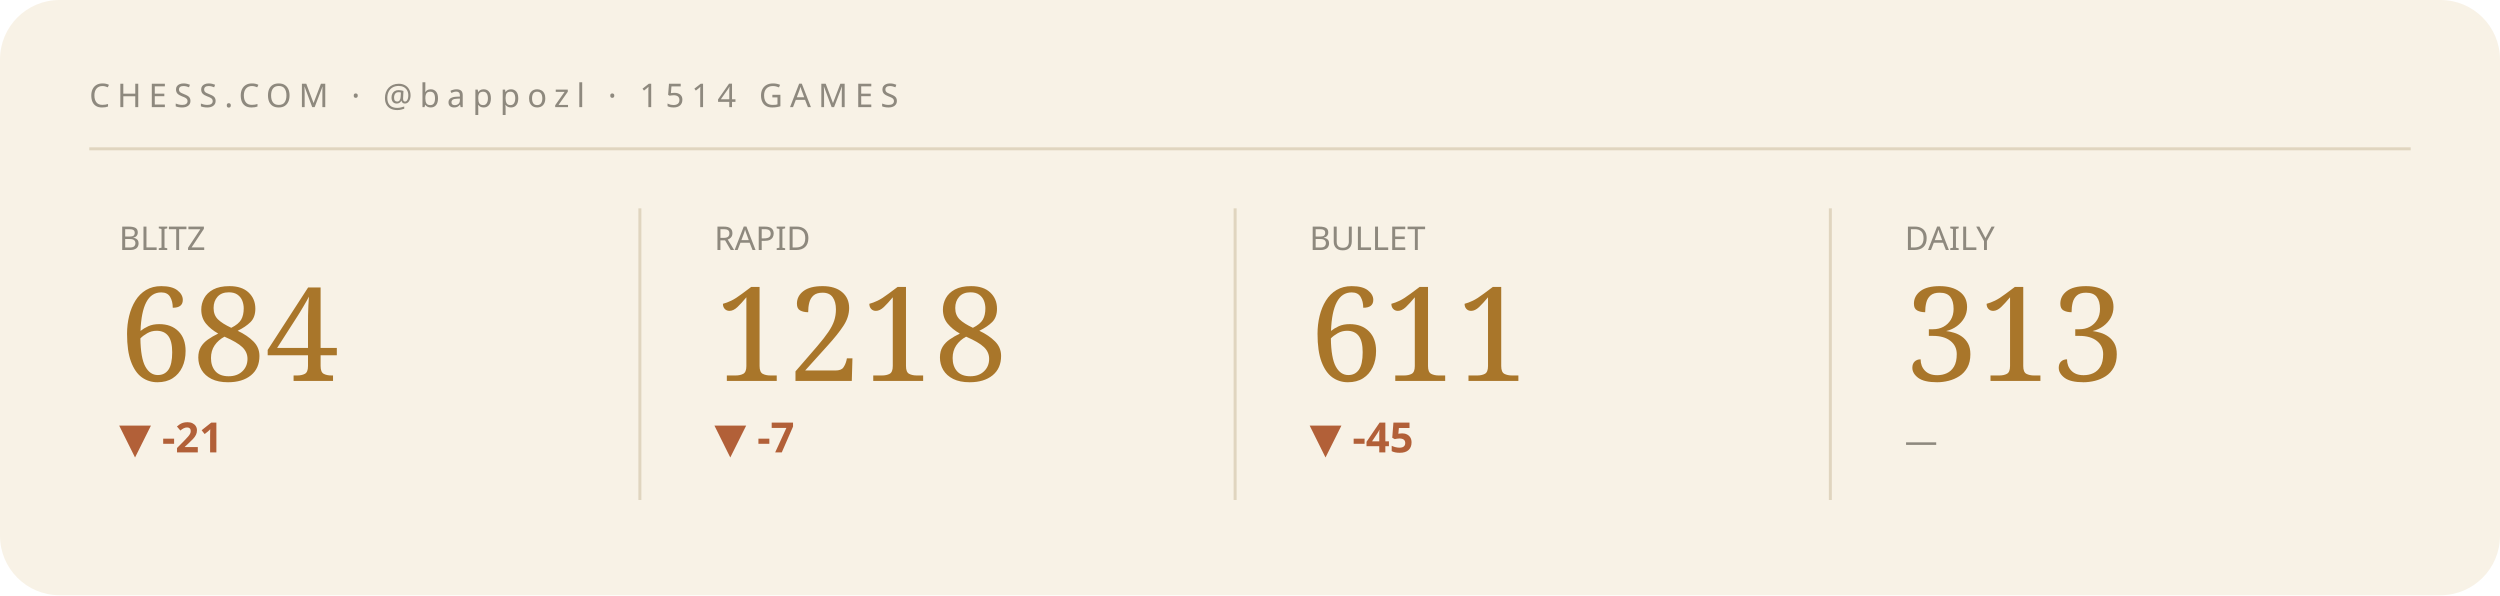
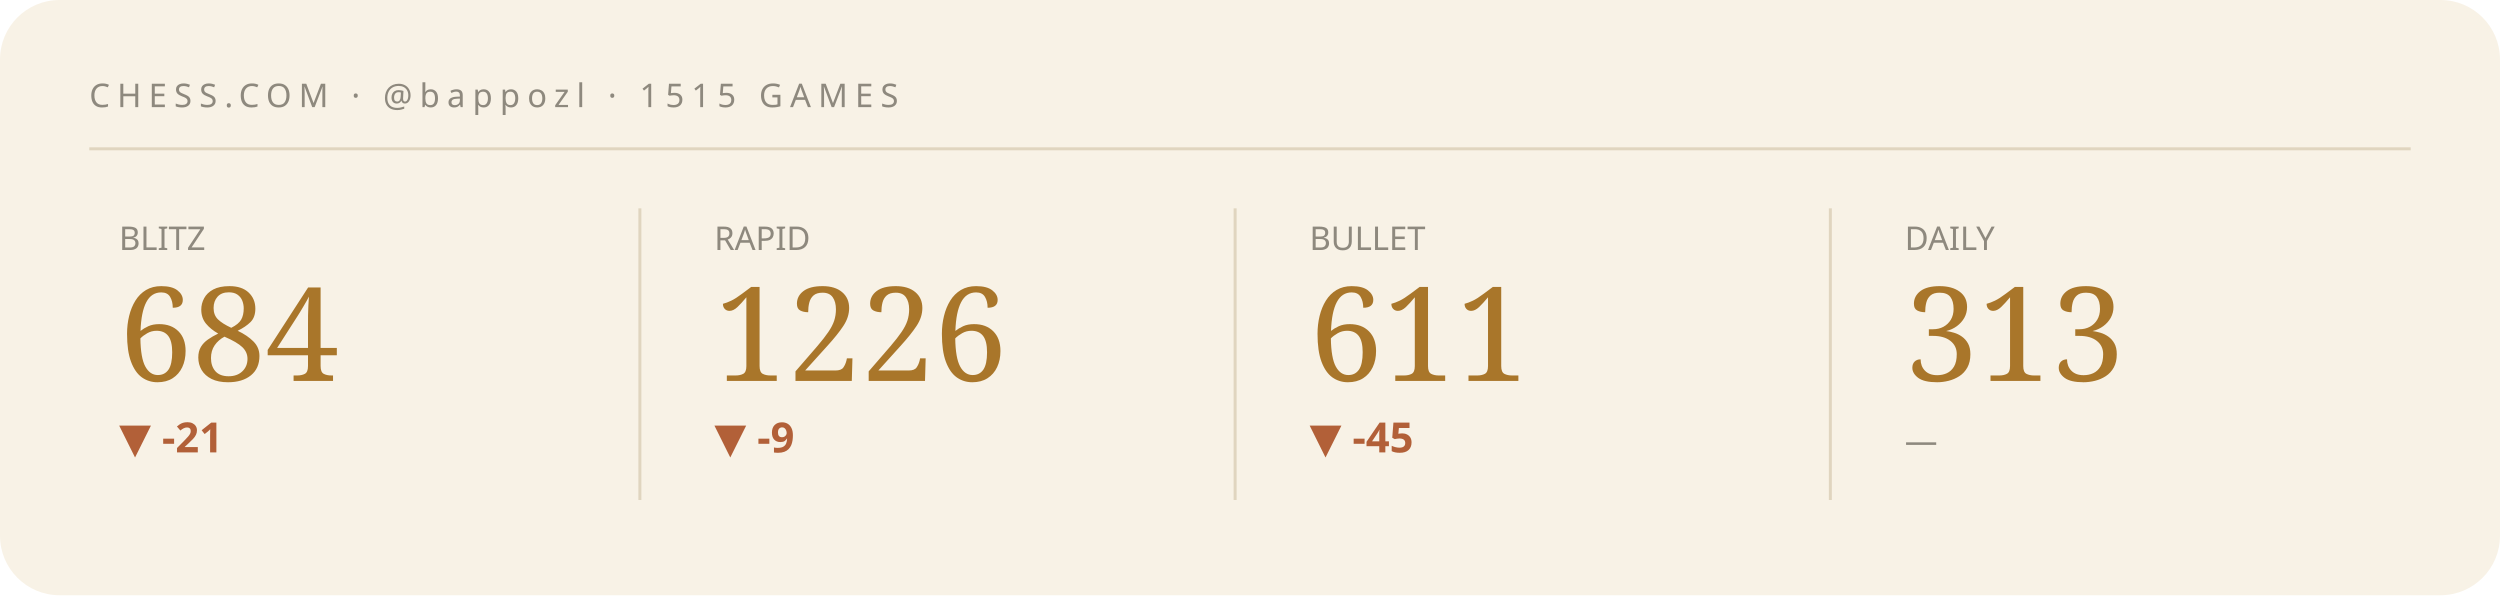
<svg xmlns="http://www.w3.org/2000/svg" viewBox="0 0 840 200" width="840" height="200" role="img" aria-label="Chess.com stats summary">
  <style>text{fill:#241f16}.bg{fill:#f8f2e6}.acc{fill:#a9762a}.ln{stroke:#a9762a}.area{fill:#a9762a;opacity:.07}.peak{stroke:#a9762a;opacity:.3}.chip{fill:#a9762a;opacity:.14}.down{fill:#b26038}.rule{stroke:#e0d5bf}svg{font-family:'Space Grotesk',system-ui,sans-serif}.lbl{font-weight:600;font-size:11px;letter-spacing:.16em}.big{font-weight:700;font-size:34px;letter-spacing:-.02em}.mid{font-weight:600;font-size:14px}.mut{font-weight:500;font-size:11px;opacity:.5}.ser{font-family:'Instrument Serif',serif;font-weight:400;letter-spacing:0}.mono{font-family:'JetBrains Mono',monospace}.ln{fill:none;stroke-width:2.5;stroke-linecap:round;stroke-linejoin:round}.thin{stroke-width:1.6}.draw{stroke-dasharray:1200;stroke-dashoffset:1200;animation:draw 2.3s cubic-bezier(.6,.05,.2,1) forwards .25s}.dot{animation:pulse 2s ease-in-out infinite}.glow{animation:glow 3.4s ease-in-out infinite}.float{animation:float 6.5s ease-in-out infinite}.shim{animation:shim 3s ease-in-out infinite}@keyframes draw{to{stroke-dashoffset:0}}@keyframes pulse{0%,100%{r:4.5;opacity:1}50%{r:8;opacity:.45}}@keyframes glow{0%,100%{opacity:.14}50%{opacity:.34}}@keyframes float{0%,100%{transform:translateY(0)}50%{transform:translateY(-7px)}}@keyframes shim{0%,100%{opacity:.5}50%{opacity:1}}</style>
  <rect class="bg" width="840" height="200" rx="20" />
-   <text class="mut" x="30" y="36" style="letter-spacing:.22em">CHESS.COM · @bappozl · 1514 GAMES</text>
+   <text class="mut" x="30" y="36" style="letter-spacing:.22em">CHESS.COM · @bappozl · 1515 GAMES</text>
  <line class="rule" x1="30" y1="50" x2="810" y2="50" />
  <g>
    <text class="mut" x="40" y="84">BLITZ</text>
    <text class="acc ser" x="40" y="128" style="font-size:44px">684</text>
    <text class="down mid" x="40" y="152">▼ -21</text>
    <polyline class="ln thin draw" points="40.0,179.8 59.4,162.2 78.9,180.8 98.3,161.2 117.7,177.7 137.1,163.2 156.6,178.8 176.0,164.3" />
  </g>
  <line class="rule" x1="215" y1="70" x2="215" y2="168" />
  <g>
    <text class="mut" x="240" y="84">RAPID</text>
-     <text class="acc ser" x="240" y="128" style="font-size:44px">1218</text>
-     <text class="down mid" x="240" y="152">▼ -7</text>
-     <polyline class="ln thin draw" points="240.0,180.8 259.4,176.9 278.9,172.5 298.3,169.0 317.7,164.6 337.1,161.2 356.6,166.6 376.0,162.7" />
+     <text class="acc ser" x="240" y="128" style="font-size:44px">1226</text>
+     <text class="down mid" x="240" y="152">▼ -9</text>
+     <polyline class="ln thin draw" points="240.0,180.8 259.4,176.0 278.9,172.3 298.3,167.5 317.7,163.8 337.1,169.7 356.6,165.4 376.0,161.2" />
  </g>
  <line class="rule" x1="415" y1="70" x2="415" y2="168" />
  <g>
    <text class="mut" x="440" y="84">BULLET</text>
    <text class="acc ser" x="440" y="128" style="font-size:44px">611</text>
    <text class="down mid" x="440" y="152">▼ -45</text>
    <polyline class="ln thin draw" points="440.0,164.3 459.4,172.3 478.9,180.8 498.3,172.3 517.7,164.7 537.1,172.9 556.6,167.8 576.0,161.2" />
  </g>
  <line class="rule" x1="615" y1="70" x2="615" y2="168" />
  <g>
    <text class="mut" x="640" y="84">DAILY</text>
    <text class="acc ser" x="640" y="128" style="font-size:44px">313</text>
    <text class="mut mid" x="640" y="152">—</text>
  </g>
</svg>
